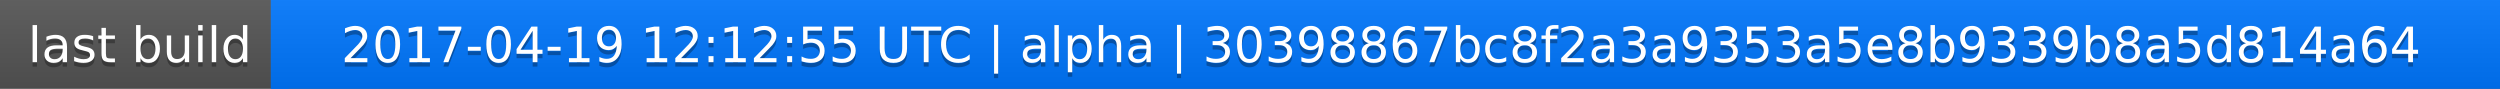
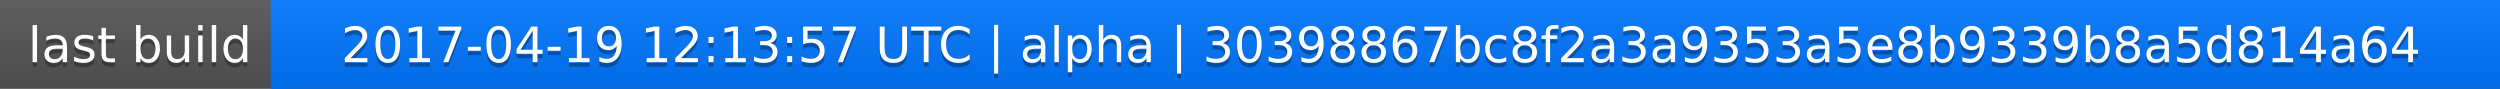
<svg xmlns="http://www.w3.org/2000/svg" width="563" height="20">
  <linearGradient id="a" x2="0" y2="100%">
    <stop offset="0" stop-color="#bbb" stop-opacity=".1" />
    <stop offset="1" stop-opacity=".1" />
  </linearGradient>
  <rect rx="0" width="563" height="20" fill="#555" />
  <rect rx="0" x="61" width="502" height="20" fill="#07f" />
  <path fill="#07f" d="M61 0h4v20h-4z" />
  <rect rx="0" width="563" height="20" fill="url(#a)" />
  <g fill="#fff" text-anchor="middle" font-family="DejaVu Sans,Verdana,Geneva,sans-serif" font-size="11">
    <text x="31.5" y="15" fill="#010101" fill-opacity=".3">last build</text>
    <text x="31.5" y="14">last build</text>
-     <text x="311" y="15" fill="#010101" fill-opacity=".3">2017-04-19 12:12:55 UTC | alpha | 30398867bc8f2a3a9353a5e8b9339b8a5d814a64</text>
-     <text x="311" y="14">2017-04-19 12:12:55 UTC | alpha | 30398867bc8f2a3a9353a5e8b9339b8a5d814a64</text>
+     <text x="311" y="15" fill="#010101" fill-opacity=".3">2017-04-19 12:13:57 UTC | alpha | 30398867bc8f2a3a9353a5e8b9339b8a5d814a64</text>
+     <text x="311" y="14">2017-04-19 12:13:57 UTC | alpha | 30398867bc8f2a3a9353a5e8b9339b8a5d814a64</text>
  </g>
</svg>
